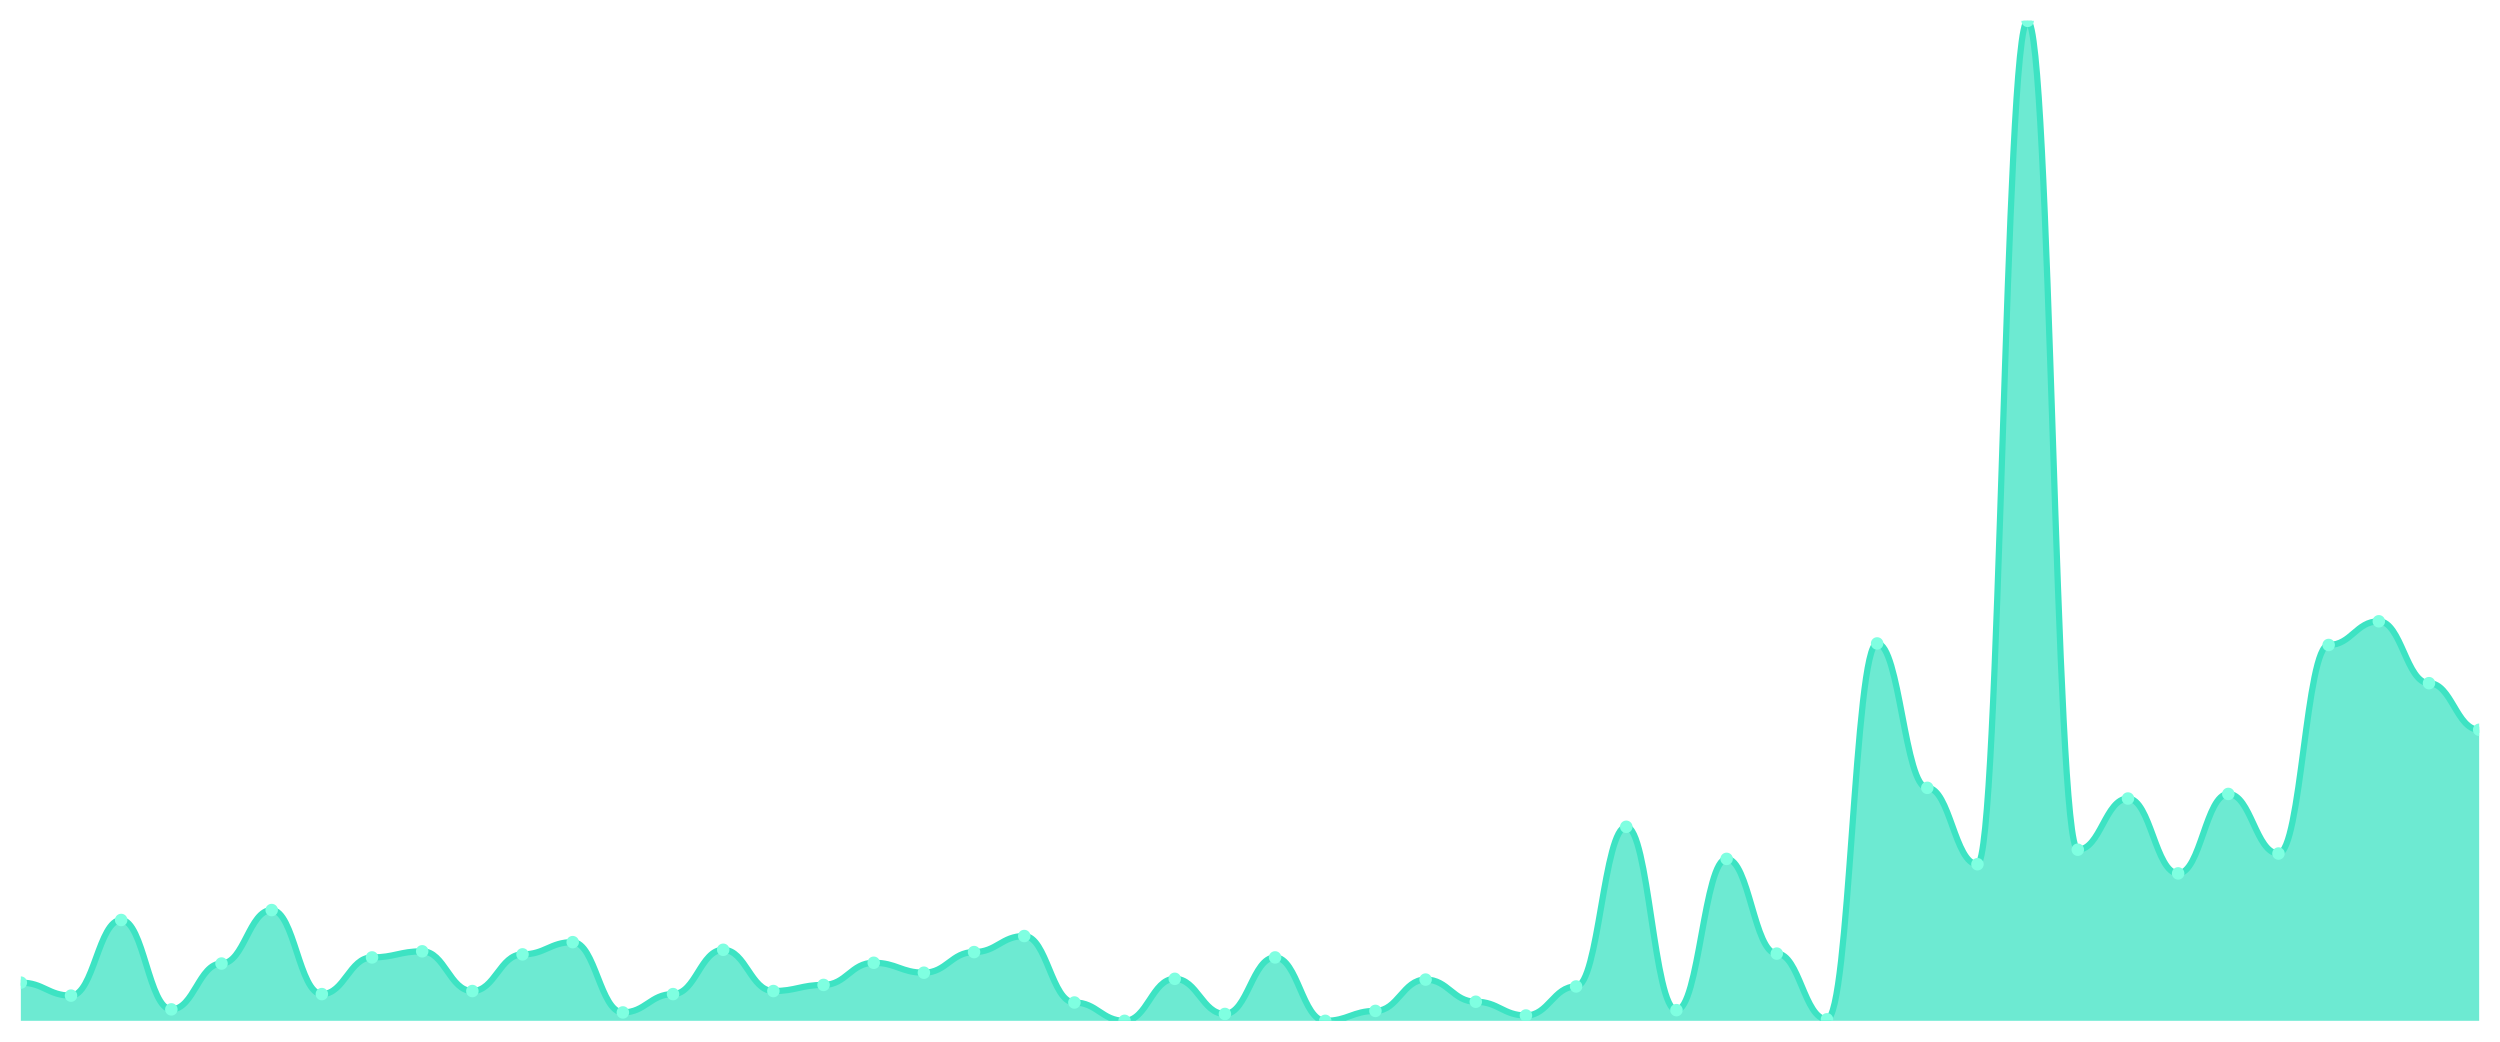
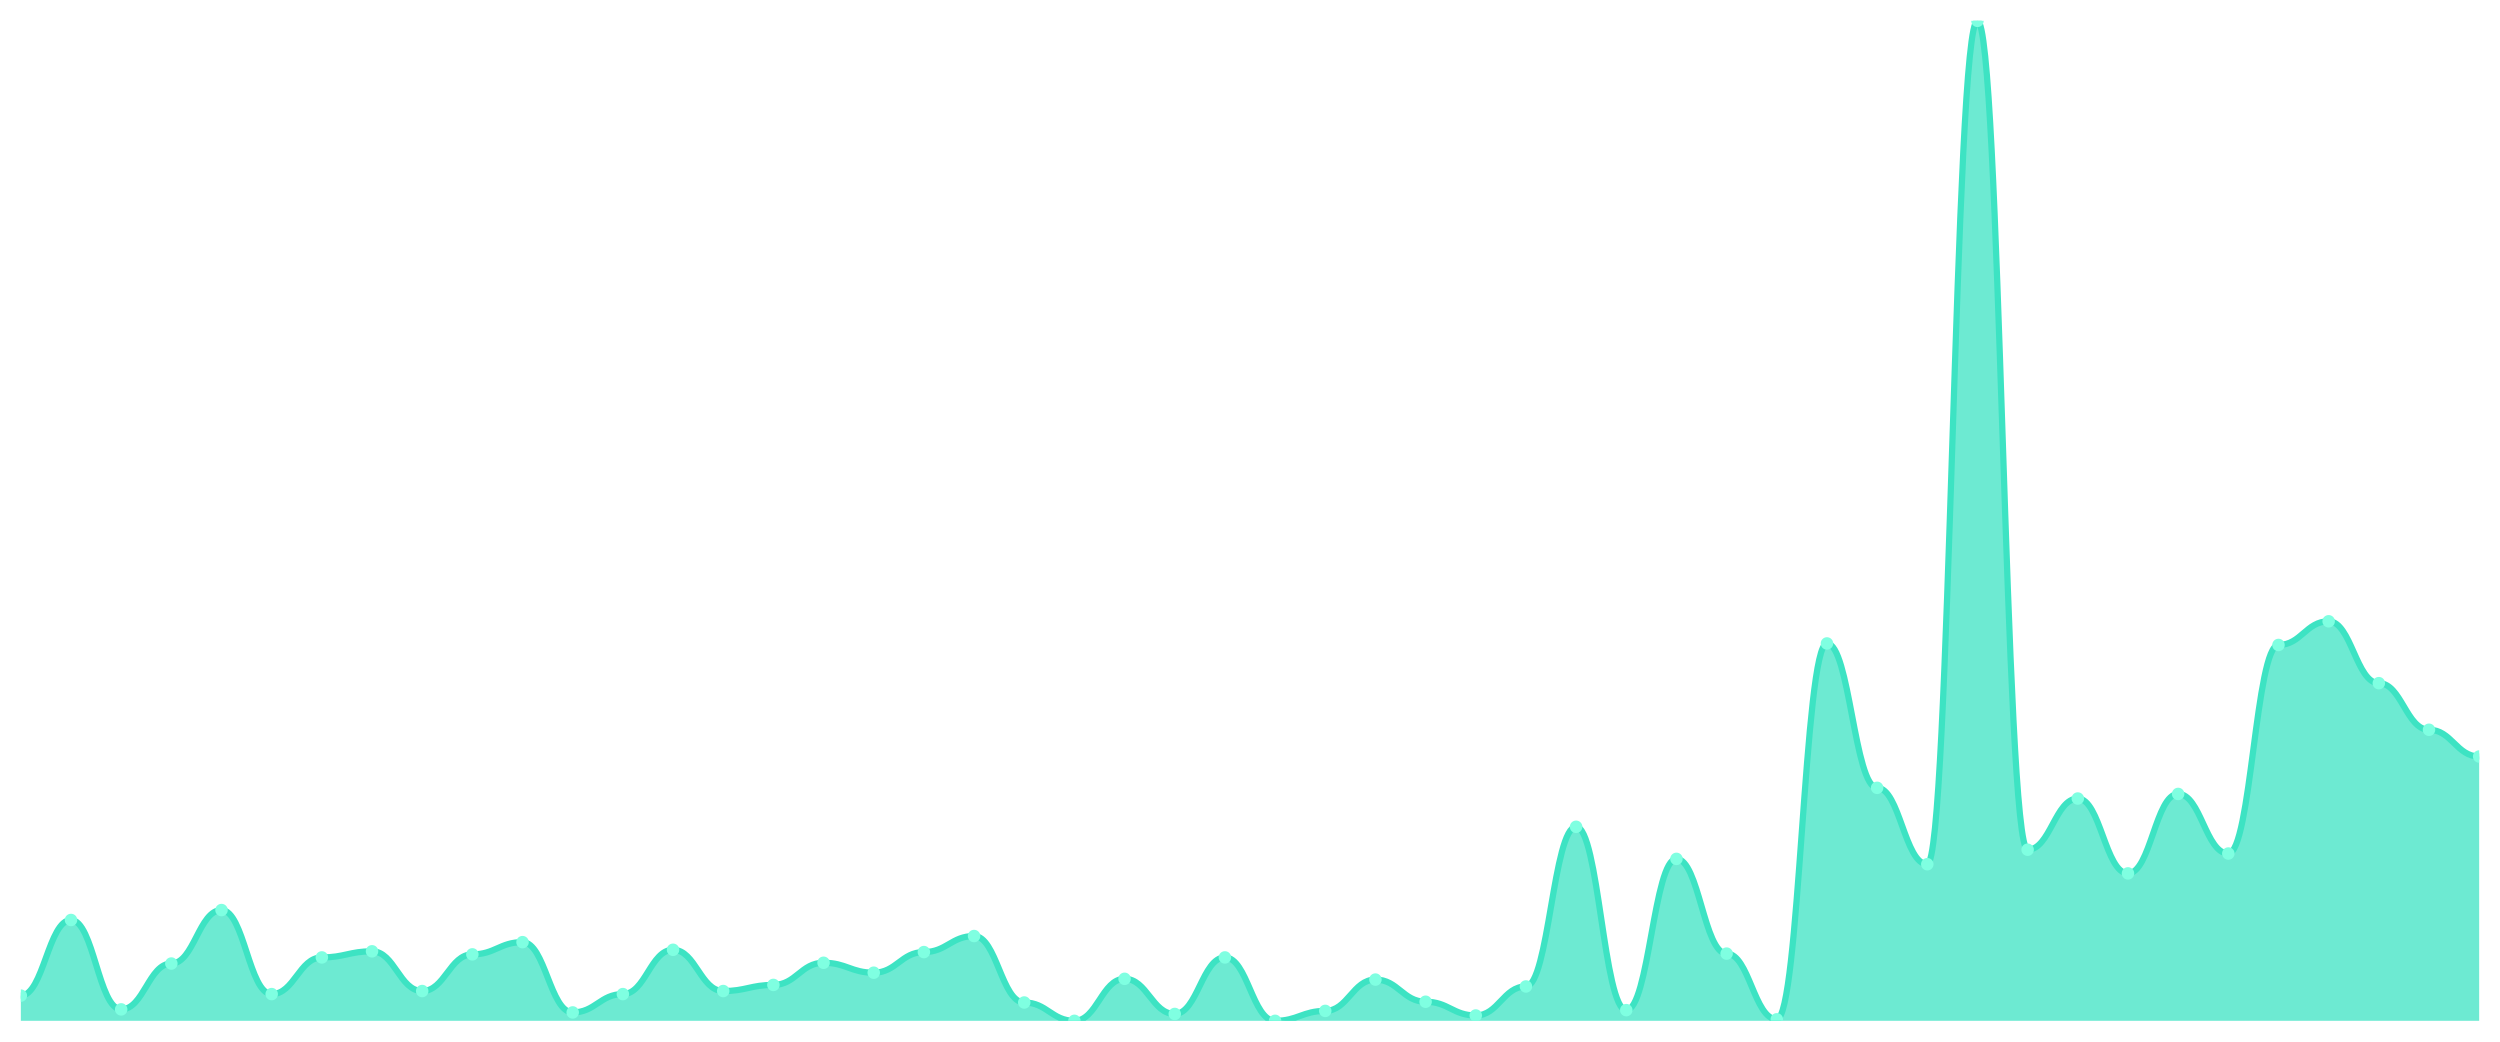
<svg xmlns="http://www.w3.org/2000/svg" viewBox="0 0 1200 500" width="1200" height="500">
  <defs>
    <clipPath id="c">
      <rect x="10" y="10" width="1180" height="480" />
    </clipPath>
  </defs>
  <rect width="1200" height="500" fill="none" />
  <g clip-path="url(#c)">
-     <path d="M 10,490 L 10,471.665 C 20.837,471.665 23.245,477.899 34.082,477.899 C 44.918,477.899 47.327,441.597 58.163,441.597 C 69,441.597 71.408,484.5 82.245,484.5 C 93.082,484.5 95.49,462.498 106.327,462.498 C 117.163,462.498 119.571,436.83 130.408,436.83 C 141.245,436.83 143.653,477.166 154.49,477.166 C 165.327,477.166 167.735,459.565 178.571,459.565 C 189.408,459.565 191.816,456.631 202.653,456.631 C 213.49,456.631 215.898,475.699 226.735,475.699 C 237.571,475.699 239.98,458.098 250.816,458.098 C 261.653,458.098 264.061,452.231 274.898,452.231 C 285.735,452.231 288.143,485.966 298.98,485.966 C 309.816,485.966 312.224,477.166 323.061,477.166 C 333.898,477.166 336.306,455.898 347.143,455.898 C 357.98,455.898 360.388,475.699 371.224,475.699 C 382.061,475.699 384.469,472.765 395.306,472.765 C 406.143,472.765 408.551,462.131 419.388,462.131 C 430.224,462.131 432.633,466.898 443.469,466.898 C 454.306,466.898 456.714,456.998 467.551,456.998 C 478.388,456.998 480.796,449.297 491.633,449.297 C 502.469,449.297 504.878,481.199 515.714,481.199 C 526.551,481.199 528.959,490 539.796,490 C 550.633,490 553.041,469.832 563.878,469.832 C 574.714,469.832 577.122,486.7 587.959,486.7 C 598.796,486.7 601.204,459.565 612.041,459.565 C 622.878,459.565 625.286,490 636.122,490 C 646.959,490 649.367,485.233 660.204,485.233 C 671.041,485.233 673.449,470.199 684.286,470.199 C 695.122,470.199 697.531,480.833 708.367,480.833 C 719.204,480.833 721.612,487.433 732.449,487.433 C 743.286,487.433 745.694,473.499 756.531,473.499 C 767.367,473.499 769.776,396.86 780.612,396.86 C 791.449,396.86 793.857,484.866 804.694,484.866 C 815.531,484.866 817.939,412.261 828.776,412.261 C 839.612,412.261 842.02,457.731 852.857,457.731 C 863.694,457.731 866.102,489.267 876.939,489.267 C 887.776,489.267 890.184,308.854 901.02,308.854 C 911.857,308.854 914.265,378.159 925.102,378.159 C 935.939,378.159 938.347,414.828 949.184,414.828 C 960.02,414.828 962.429,10 973.265,10 C 984.102,10 986.51,407.861 997.347,407.861 C 1008.184,407.861 1010.592,383.293 1021.429,383.293 C 1032.265,383.293 1034.673,419.228 1045.51,419.228 C 1056.347,419.228 1058.755,381.092 1069.592,381.092 C 1080.429,381.092 1082.837,409.694 1093.673,409.694 C 1104.51,409.694 1106.918,309.587 1117.755,309.587 C 1128.592,309.587 1131,298.22 1141.837,298.22 C 1152.673,298.22 1155.082,327.922 1165.918,327.922 C 1176.755,327.922 1179.163,350.29 1190,350.29 L 1190,490 Z" fill="rgba(61,227,195,0.75)" />
-     <path d="M 10,471.665 C 20.837,471.665 23.245,477.899 34.082,477.899 C 44.918,477.899 47.327,441.597 58.163,441.597 C 69,441.597 71.408,484.5 82.245,484.5 C 93.082,484.5 95.49,462.498 106.327,462.498 C 117.163,462.498 119.571,436.83 130.408,436.83 C 141.245,436.83 143.653,477.166 154.49,477.166 C 165.327,477.166 167.735,459.565 178.571,459.565 C 189.408,459.565 191.816,456.631 202.653,456.631 C 213.49,456.631 215.898,475.699 226.735,475.699 C 237.571,475.699 239.98,458.098 250.816,458.098 C 261.653,458.098 264.061,452.231 274.898,452.231 C 285.735,452.231 288.143,485.966 298.98,485.966 C 309.816,485.966 312.224,477.166 323.061,477.166 C 333.898,477.166 336.306,455.898 347.143,455.898 C 357.98,455.898 360.388,475.699 371.224,475.699 C 382.061,475.699 384.469,472.765 395.306,472.765 C 406.143,472.765 408.551,462.131 419.388,462.131 C 430.224,462.131 432.633,466.898 443.469,466.898 C 454.306,466.898 456.714,456.998 467.551,456.998 C 478.388,456.998 480.796,449.297 491.633,449.297 C 502.469,449.297 504.878,481.199 515.714,481.199 C 526.551,481.199 528.959,490 539.796,490 C 550.633,490 553.041,469.832 563.878,469.832 C 574.714,469.832 577.122,486.7 587.959,486.7 C 598.796,486.7 601.204,459.565 612.041,459.565 C 622.878,459.565 625.286,490 636.122,490 C 646.959,490 649.367,485.233 660.204,485.233 C 671.041,485.233 673.449,470.199 684.286,470.199 C 695.122,470.199 697.531,480.833 708.367,480.833 C 719.204,480.833 721.612,487.433 732.449,487.433 C 743.286,487.433 745.694,473.499 756.531,473.499 C 767.367,473.499 769.776,396.86 780.612,396.86 C 791.449,396.86 793.857,484.866 804.694,484.866 C 815.531,484.866 817.939,412.261 828.776,412.261 C 839.612,412.261 842.02,457.731 852.857,457.731 C 863.694,457.731 866.102,489.267 876.939,489.267 C 887.776,489.267 890.184,308.854 901.02,308.854 C 911.857,308.854 914.265,378.159 925.102,378.159 C 935.939,378.159 938.347,414.828 949.184,414.828 C 960.02,414.828 962.429,10 973.265,10 C 984.102,10 986.51,407.861 997.347,407.861 C 1008.184,407.861 1010.592,383.293 1021.429,383.293 C 1032.265,383.293 1034.673,419.228 1045.51,419.228 C 1056.347,419.228 1058.755,381.092 1069.592,381.092 C 1080.429,381.092 1082.837,409.694 1093.673,409.694 C 1104.51,409.694 1106.918,309.587 1117.755,309.587 C 1128.592,309.587 1131,298.22 1141.837,298.22 C 1152.673,298.22 1155.082,327.922 1165.918,327.922 C 1176.755,327.922 1179.163,350.29 1190,350.29" fill="none" stroke="#3de3c3" stroke-width="3" stroke-linecap="round" stroke-linejoin="round" />
-     <circle cx="10" cy="471.665" r="3" fill="#7fffe1" />
-     <circle cx="34.082" cy="477.899" r="3" fill="#7fffe1" />
-     <circle cx="58.163" cy="441.597" r="3" fill="#7fffe1" />
-     <circle cx="82.245" cy="484.5" r="3" fill="#7fffe1" />
-     <circle cx="106.327" cy="462.498" r="3" fill="#7fffe1" />
-     <circle cx="130.408" cy="436.83" r="3" fill="#7fffe1" />
-     <circle cx="154.49" cy="477.166" r="3" fill="#7fffe1" />
-     <circle cx="178.571" cy="459.565" r="3" fill="#7fffe1" />
-     <circle cx="202.653" cy="456.631" r="3" fill="#7fffe1" />
-     <circle cx="226.735" cy="475.699" r="3" fill="#7fffe1" />
-     <circle cx="250.816" cy="458.098" r="3" fill="#7fffe1" />
-     <circle cx="274.898" cy="452.231" r="3" fill="#7fffe1" />
-     <circle cx="298.98" cy="485.966" r="3" fill="#7fffe1" />
-     <circle cx="323.061" cy="477.166" r="3" fill="#7fffe1" />
-     <circle cx="347.143" cy="455.898" r="3" fill="#7fffe1" />
-     <circle cx="371.224" cy="475.699" r="3" fill="#7fffe1" />
-     <circle cx="395.306" cy="472.765" r="3" fill="#7fffe1" />
-     <circle cx="419.388" cy="462.131" r="3" fill="#7fffe1" />
-     <circle cx="443.469" cy="466.898" r="3" fill="#7fffe1" />
-     <circle cx="467.551" cy="456.998" r="3" fill="#7fffe1" />
-     <circle cx="491.633" cy="449.297" r="3" fill="#7fffe1" />
-     <circle cx="515.714" cy="481.199" r="3" fill="#7fffe1" />
-     <circle cx="539.796" cy="490" r="3" fill="#7fffe1" />
-     <circle cx="563.878" cy="469.832" r="3" fill="#7fffe1" />
-     <circle cx="587.959" cy="486.7" r="3" fill="#7fffe1" />
-     <circle cx="612.041" cy="459.565" r="3" fill="#7fffe1" />
-     <circle cx="636.122" cy="490" r="3" fill="#7fffe1" />
-     <circle cx="660.204" cy="485.233" r="3" fill="#7fffe1" />
-     <circle cx="684.286" cy="470.199" r="3" fill="#7fffe1" />
-     <circle cx="708.367" cy="480.833" r="3" fill="#7fffe1" />
-     <circle cx="732.449" cy="487.433" r="3" fill="#7fffe1" />
-     <circle cx="756.531" cy="473.499" r="3" fill="#7fffe1" />
-     <circle cx="780.612" cy="396.86" r="3" fill="#7fffe1" />
-     <circle cx="804.694" cy="484.866" r="3" fill="#7fffe1" />
-     <circle cx="828.776" cy="412.261" r="3" fill="#7fffe1" />
-     <circle cx="852.857" cy="457.731" r="3" fill="#7fffe1" />
-     <circle cx="876.939" cy="489.267" r="3" fill="#7fffe1" />
-     <circle cx="901.02" cy="308.854" r="3" fill="#7fffe1" />
-     <circle cx="925.102" cy="378.159" r="3" fill="#7fffe1" />
-     <circle cx="949.184" cy="414.828" r="3" fill="#7fffe1" />
-     <circle cx="973.265" cy="10" r="3" fill="#7fffe1" />
-     <circle cx="997.347" cy="407.861" r="3" fill="#7fffe1" />
-     <circle cx="1021.429" cy="383.293" r="3" fill="#7fffe1" />
-     <circle cx="1045.51" cy="419.228" r="3" fill="#7fffe1" />
-     <circle cx="1069.592" cy="381.092" r="3" fill="#7fffe1" />
-     <circle cx="1093.673" cy="409.694" r="3" fill="#7fffe1" />
-     <circle cx="1117.755" cy="309.587" r="3" fill="#7fffe1" />
-     <circle cx="1141.837" cy="298.22" r="3" fill="#7fffe1" />
-     <circle cx="1165.918" cy="327.922" r="3" fill="#7fffe1" />
-     <circle cx="1190" cy="350.29" r="3" fill="#7fffe1" />
+     <path d="M 10,490 L 10,477.899 C 20.837,477.899 23.245,441.597 34.082,441.597 C 44.918,441.597 47.327,484.5 58.163,484.5 C 69,484.5 71.408,462.498 82.245,462.498 C 93.082,462.498 95.49,436.83 106.327,436.83 C 117.163,436.83 119.571,477.166 130.408,477.166 C 141.245,477.166 143.653,459.565 154.49,459.565 C 165.327,459.565 167.735,456.631 178.571,456.631 C 189.408,456.631 191.816,475.699 202.653,475.699 C 213.49,475.699 215.898,458.098 226.735,458.098 C 237.571,458.098 239.98,452.231 250.816,452.231 C 261.653,452.231 264.061,485.966 274.898,485.966 C 285.735,485.966 288.143,477.166 298.98,477.166 C 309.816,477.166 312.224,455.898 323.061,455.898 C 333.898,455.898 336.306,475.699 347.143,475.699 C 357.98,475.699 360.388,472.765 371.224,472.765 C 382.061,472.765 384.469,462.131 395.306,462.131 C 406.143,462.131 408.551,466.898 419.388,466.898 C 430.224,466.898 432.633,456.998 443.469,456.998 C 454.306,456.998 456.714,449.297 467.551,449.297 C 478.388,449.297 480.796,481.199 491.633,481.199 C 502.469,481.199 504.878,490 515.714,490 C 526.551,490 528.959,469.832 539.796,469.832 C 550.633,469.832 553.041,486.7 563.878,486.7 C 574.714,486.7 577.122,459.565 587.959,459.565 C 598.796,459.565 601.204,490 612.041,490 C 622.878,490 625.286,485.233 636.122,485.233 C 646.959,485.233 649.367,470.199 660.204,470.199 C 671.041,470.199 673.449,480.833 684.286,480.833 C 695.122,480.833 697.531,487.433 708.367,487.433 C 719.204,487.433 721.612,473.499 732.449,473.499 C 743.286,473.499 745.694,396.86 756.531,396.86 C 767.367,396.86 769.776,484.866 780.612,484.866 C 791.449,484.866 793.857,412.261 804.694,412.261 C 815.531,412.261 817.939,457.731 828.776,457.731 C 839.612,457.731 842.02,489.267 852.857,489.267 C 863.694,489.267 866.102,308.854 876.939,308.854 C 887.776,308.854 890.184,378.159 901.02,378.159 C 911.857,378.159 914.265,414.828 925.102,414.828 C 935.939,414.828 938.347,10 949.184,10 C 960.02,10 962.429,407.861 973.265,407.861 C 984.102,407.861 986.51,383.293 997.347,383.293 C 1008.184,383.293 1010.592,419.228 1021.429,419.228 C 1032.265,419.228 1034.673,381.092 1045.51,381.092 C 1056.347,381.092 1058.755,409.694 1069.592,409.694 C 1080.429,409.694 1082.837,309.587 1093.673,309.587 C 1104.51,309.587 1106.918,298.22 1117.755,298.22 C 1128.592,298.22 1131,327.922 1141.837,327.922 C 1152.673,327.922 1155.082,350.29 1165.918,350.29 C 1176.755,350.29 1179.163,363.125 1190,363.125 L 1190,490 Z" fill="rgba(61,227,195,0.75)" />
+     <path d="M 10,477.899 C 20.837,477.899 23.245,441.597 34.082,441.597 C 44.918,441.597 47.327,484.5 58.163,484.5 C 69,484.5 71.408,462.498 82.245,462.498 C 93.082,462.498 95.49,436.83 106.327,436.83 C 117.163,436.83 119.571,477.166 130.408,477.166 C 141.245,477.166 143.653,459.565 154.49,459.565 C 165.327,459.565 167.735,456.631 178.571,456.631 C 189.408,456.631 191.816,475.699 202.653,475.699 C 213.49,475.699 215.898,458.098 226.735,458.098 C 237.571,458.098 239.98,452.231 250.816,452.231 C 261.653,452.231 264.061,485.966 274.898,485.966 C 285.735,485.966 288.143,477.166 298.98,477.166 C 309.816,477.166 312.224,455.898 323.061,455.898 C 333.898,455.898 336.306,475.699 347.143,475.699 C 357.98,475.699 360.388,472.765 371.224,472.765 C 382.061,472.765 384.469,462.131 395.306,462.131 C 406.143,462.131 408.551,466.898 419.388,466.898 C 430.224,466.898 432.633,456.998 443.469,456.998 C 454.306,456.998 456.714,449.297 467.551,449.297 C 478.388,449.297 480.796,481.199 491.633,481.199 C 502.469,481.199 504.878,490 515.714,490 C 526.551,490 528.959,469.832 539.796,469.832 C 550.633,469.832 553.041,486.7 563.878,486.7 C 574.714,486.7 577.122,459.565 587.959,459.565 C 598.796,459.565 601.204,490 612.041,490 C 622.878,490 625.286,485.233 636.122,485.233 C 646.959,485.233 649.367,470.199 660.204,470.199 C 671.041,470.199 673.449,480.833 684.286,480.833 C 695.122,480.833 697.531,487.433 708.367,487.433 C 719.204,487.433 721.612,473.499 732.449,473.499 C 743.286,473.499 745.694,396.86 756.531,396.86 C 767.367,396.86 769.776,484.866 780.612,484.866 C 791.449,484.866 793.857,412.261 804.694,412.261 C 815.531,412.261 817.939,457.731 828.776,457.731 C 839.612,457.731 842.02,489.267 852.857,489.267 C 863.694,489.267 866.102,308.854 876.939,308.854 C 887.776,308.854 890.184,378.159 901.02,378.159 C 911.857,378.159 914.265,414.828 925.102,414.828 C 935.939,414.828 938.347,10 949.184,10 C 960.02,10 962.429,407.861 973.265,407.861 C 984.102,407.861 986.51,383.293 997.347,383.293 C 1008.184,383.293 1010.592,419.228 1021.429,419.228 C 1032.265,419.228 1034.673,381.092 1045.51,381.092 C 1056.347,381.092 1058.755,409.694 1069.592,409.694 C 1080.429,409.694 1082.837,309.587 1093.673,309.587 C 1104.51,309.587 1106.918,298.22 1117.755,298.22 C 1128.592,298.22 1131,327.922 1141.837,327.922 C 1152.673,327.922 1155.082,350.29 1165.918,350.29 C 1176.755,350.29 1179.163,363.125 1190,363.125" fill="none" stroke="#3de3c3" stroke-width="3" stroke-linecap="round" stroke-linejoin="round" />
+     <circle cx="10" cy="477.899" r="3" fill="#7fffe1" />
+     <circle cx="34.082" cy="441.597" r="3" fill="#7fffe1" />
+     <circle cx="58.163" cy="484.5" r="3" fill="#7fffe1" />
+     <circle cx="82.245" cy="462.498" r="3" fill="#7fffe1" />
+     <circle cx="106.327" cy="436.83" r="3" fill="#7fffe1" />
+     <circle cx="130.408" cy="477.166" r="3" fill="#7fffe1" />
+     <circle cx="154.49" cy="459.565" r="3" fill="#7fffe1" />
+     <circle cx="178.571" cy="456.631" r="3" fill="#7fffe1" />
+     <circle cx="202.653" cy="475.699" r="3" fill="#7fffe1" />
+     <circle cx="226.735" cy="458.098" r="3" fill="#7fffe1" />
+     <circle cx="250.816" cy="452.231" r="3" fill="#7fffe1" />
+     <circle cx="274.898" cy="485.966" r="3" fill="#7fffe1" />
+     <circle cx="298.98" cy="477.166" r="3" fill="#7fffe1" />
+     <circle cx="323.061" cy="455.898" r="3" fill="#7fffe1" />
+     <circle cx="347.143" cy="475.699" r="3" fill="#7fffe1" />
+     <circle cx="371.224" cy="472.765" r="3" fill="#7fffe1" />
+     <circle cx="395.306" cy="462.131" r="3" fill="#7fffe1" />
+     <circle cx="419.388" cy="466.898" r="3" fill="#7fffe1" />
+     <circle cx="443.469" cy="456.998" r="3" fill="#7fffe1" />
+     <circle cx="467.551" cy="449.297" r="3" fill="#7fffe1" />
+     <circle cx="491.633" cy="481.199" r="3" fill="#7fffe1" />
+     <circle cx="515.714" cy="490" r="3" fill="#7fffe1" />
+     <circle cx="539.796" cy="469.832" r="3" fill="#7fffe1" />
+     <circle cx="563.878" cy="486.7" r="3" fill="#7fffe1" />
+     <circle cx="587.959" cy="459.565" r="3" fill="#7fffe1" />
+     <circle cx="612.041" cy="490" r="3" fill="#7fffe1" />
+     <circle cx="636.122" cy="485.233" r="3" fill="#7fffe1" />
+     <circle cx="660.204" cy="470.199" r="3" fill="#7fffe1" />
+     <circle cx="684.286" cy="480.833" r="3" fill="#7fffe1" />
+     <circle cx="708.367" cy="487.433" r="3" fill="#7fffe1" />
+     <circle cx="732.449" cy="473.499" r="3" fill="#7fffe1" />
+     <circle cx="756.531" cy="396.86" r="3" fill="#7fffe1" />
+     <circle cx="780.612" cy="484.866" r="3" fill="#7fffe1" />
+     <circle cx="804.694" cy="412.261" r="3" fill="#7fffe1" />
+     <circle cx="828.776" cy="457.731" r="3" fill="#7fffe1" />
+     <circle cx="852.857" cy="489.267" r="3" fill="#7fffe1" />
+     <circle cx="876.939" cy="308.854" r="3" fill="#7fffe1" />
+     <circle cx="901.02" cy="378.159" r="3" fill="#7fffe1" />
+     <circle cx="925.102" cy="414.828" r="3" fill="#7fffe1" />
+     <circle cx="949.184" cy="10" r="3" fill="#7fffe1" />
+     <circle cx="973.265" cy="407.861" r="3" fill="#7fffe1" />
+     <circle cx="997.347" cy="383.293" r="3" fill="#7fffe1" />
+     <circle cx="1021.429" cy="419.228" r="3" fill="#7fffe1" />
+     <circle cx="1045.51" cy="381.092" r="3" fill="#7fffe1" />
+     <circle cx="1069.592" cy="409.694" r="3" fill="#7fffe1" />
+     <circle cx="1093.673" cy="309.587" r="3" fill="#7fffe1" />
+     <circle cx="1117.755" cy="298.22" r="3" fill="#7fffe1" />
+     <circle cx="1141.837" cy="327.922" r="3" fill="#7fffe1" />
+     <circle cx="1165.918" cy="350.29" r="3" fill="#7fffe1" />
+     <circle cx="1190" cy="363.125" r="3" fill="#7fffe1" />
  </g>
</svg>
